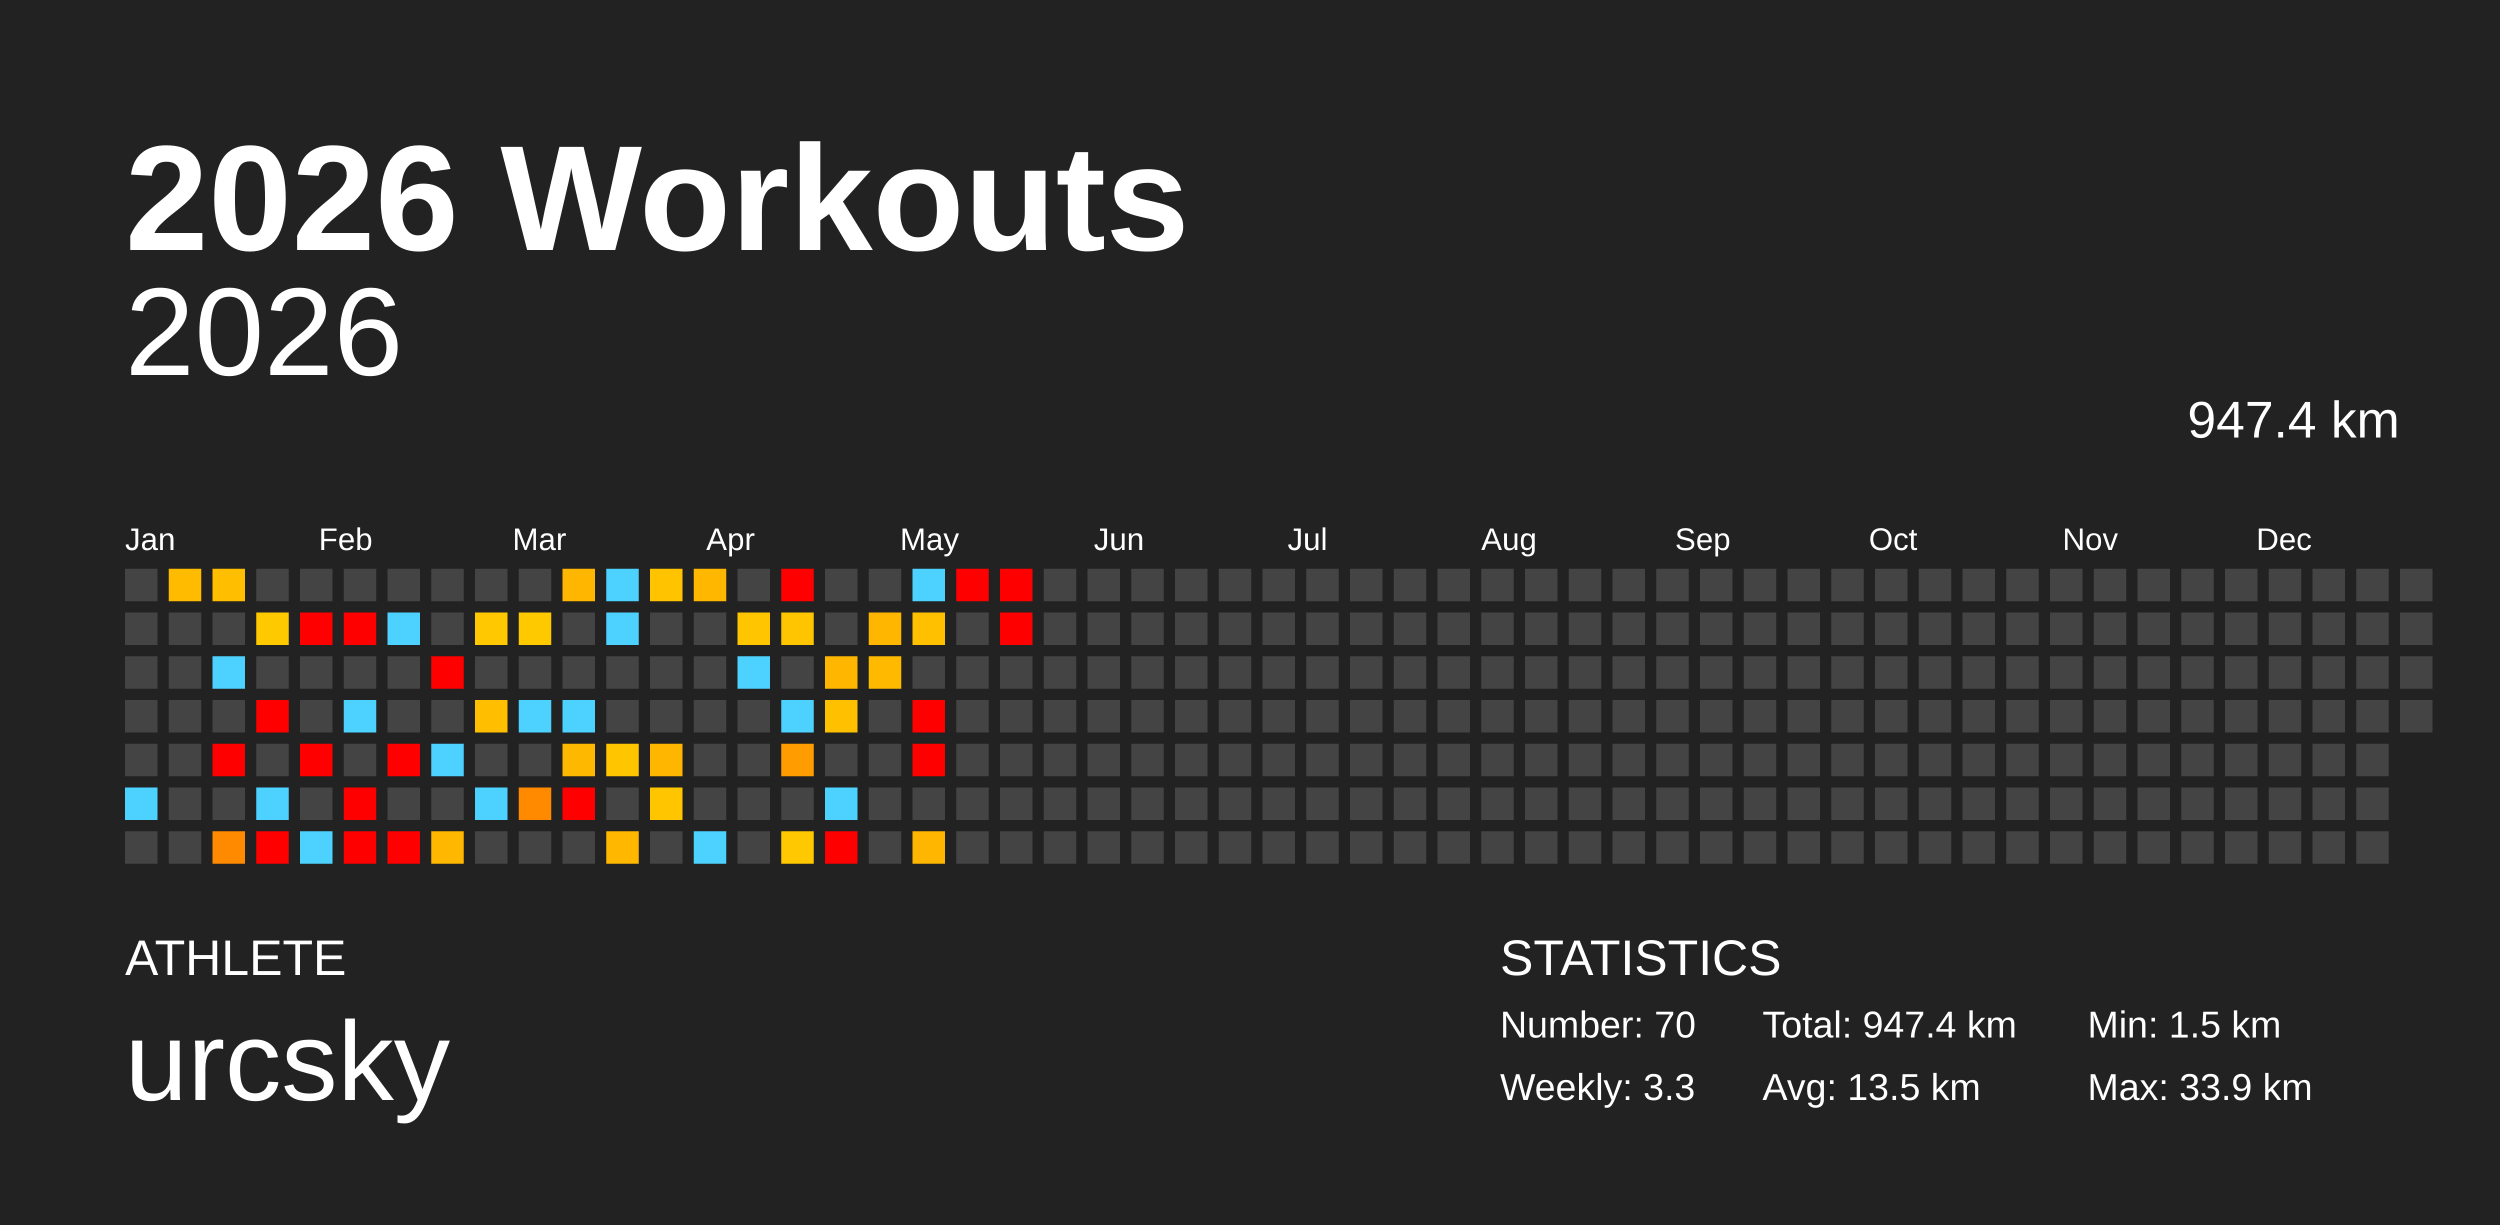
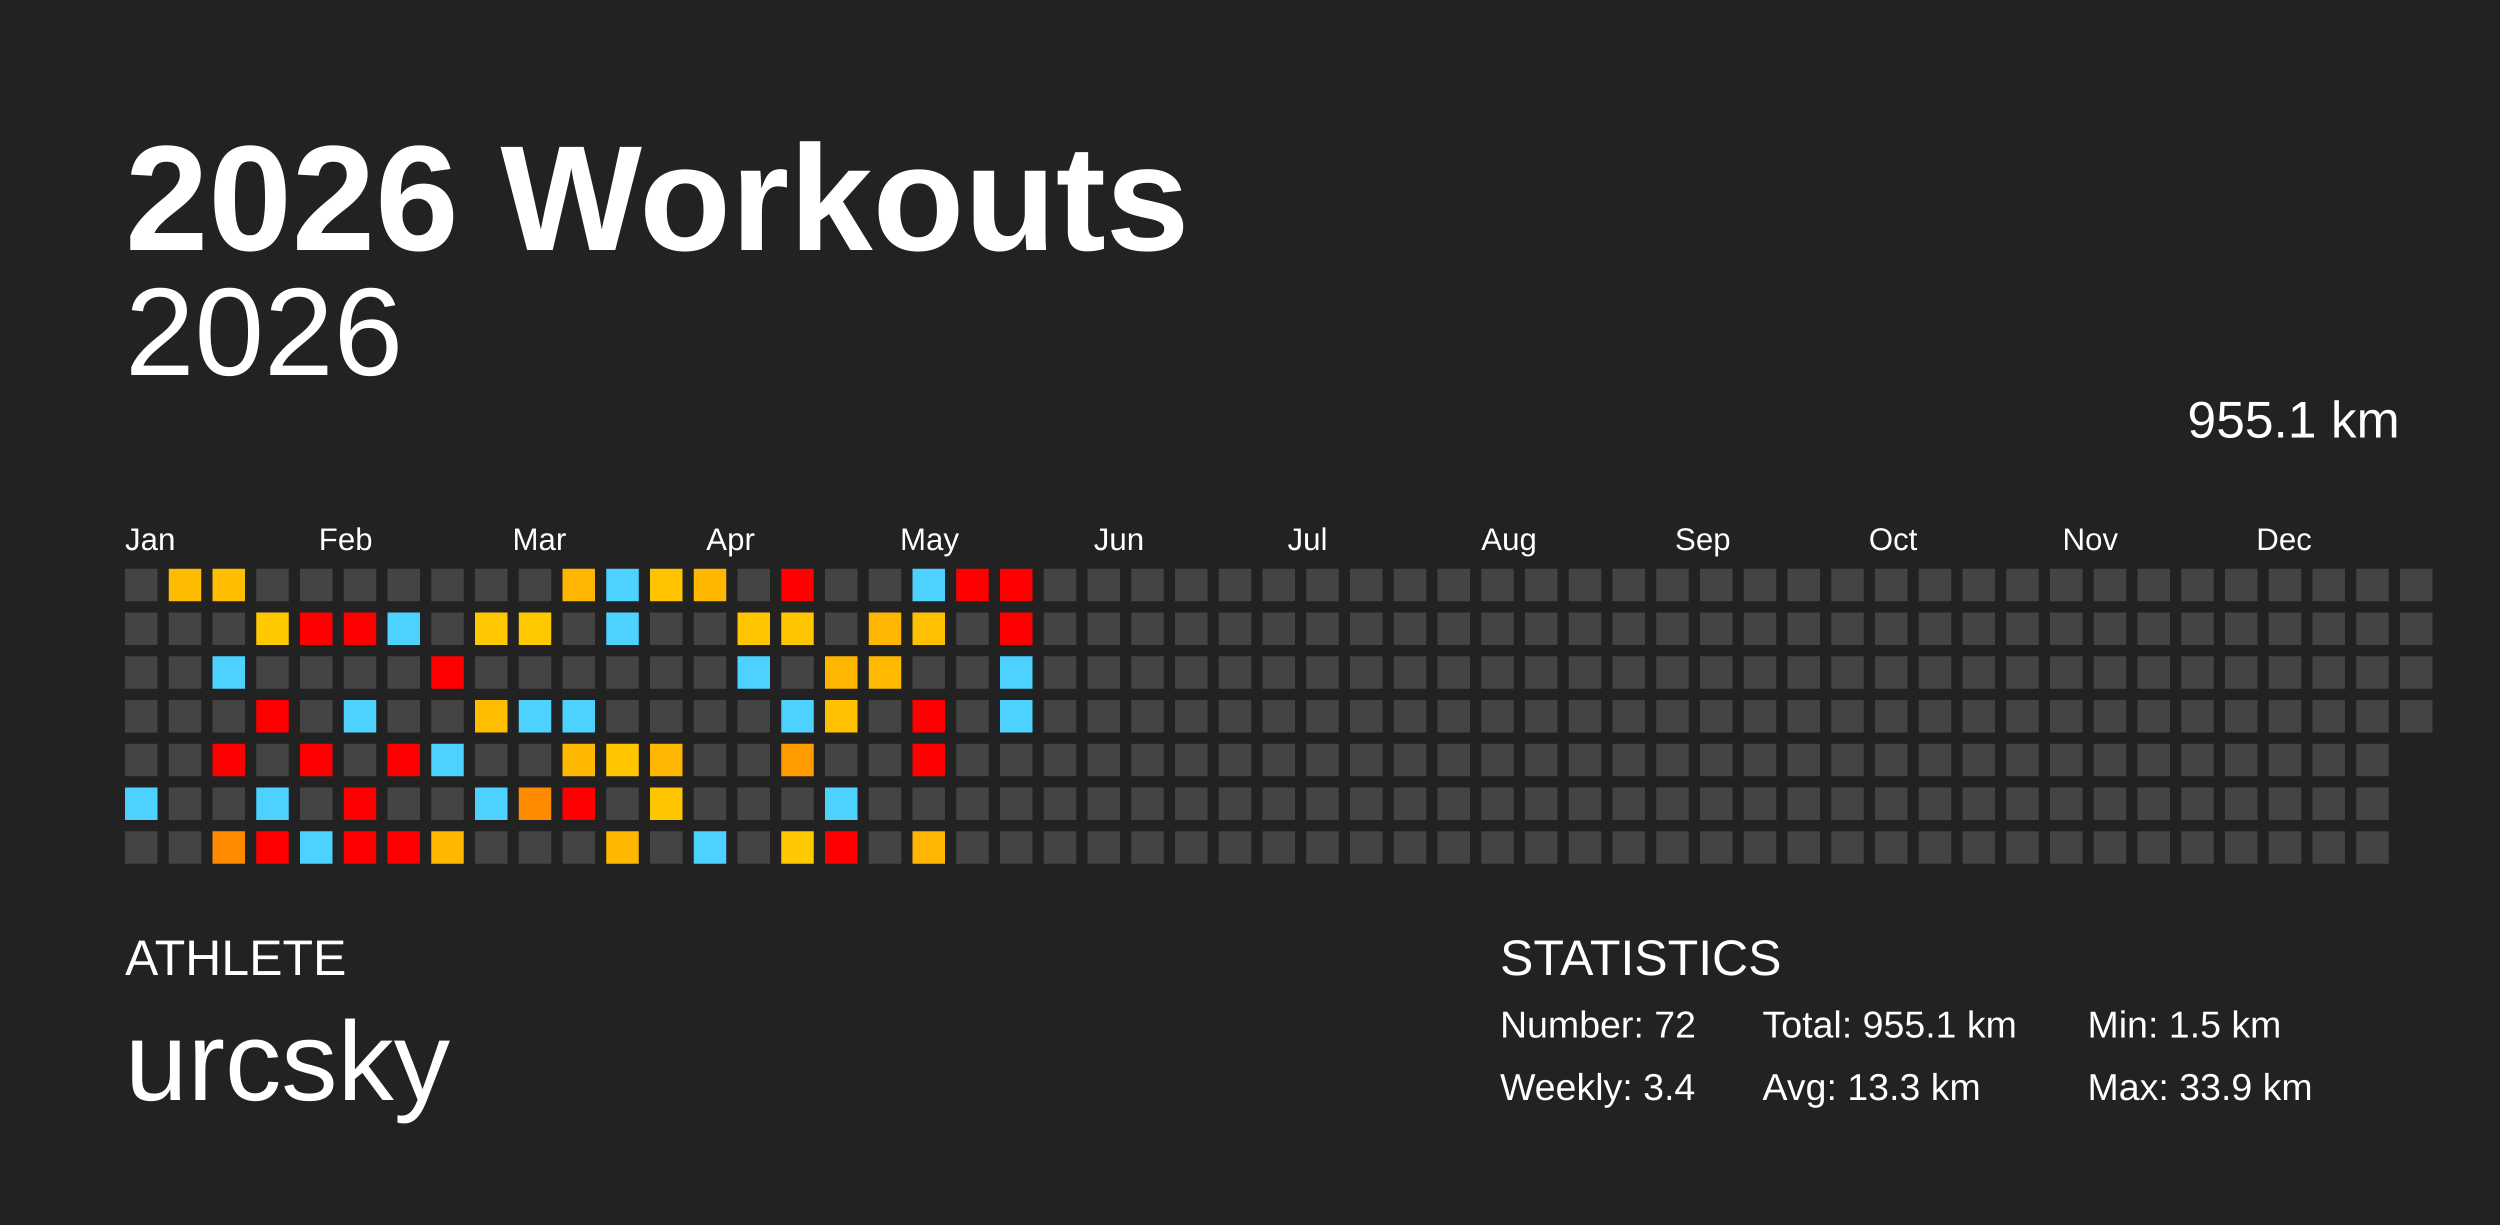
<svg xmlns="http://www.w3.org/2000/svg" baseProfile="full" height="98mm" version="1.1" viewBox="0,0,200,98" width="200mm">
  <defs />
  <rect fill="#222222" height="98" width="200" x="0" y="0" />
  <text fill="#FFFFFF" style="font-size:12px; font-family:Arial; font-weight:bold;" x="10" y="20">2026 Workouts</text>
  <text fill="#FFFFFF" style="font-size:4px; font-family:Arial" x="10" y="78">ATHLETE</text>
  <text fill="#FFFFFF" style="font-size:9px; font-family:Arial" x="10" y="88">urcsky</text>
  <text fill="#FFFFFF" style="font-size:4px; font-family:Arial" x="120" y="78">STATISTICS</text>
-   <text fill="#FFFFFF" style="font-size:3px; font-family:Arial" x="120" y="83">Number: 70</text>
-   <text fill="#FFFFFF" style="font-size:3px; font-family:Arial" x="120" y="88">Weekly: 3.3</text>
-   <text fill="#FFFFFF" style="font-size:3px; font-family:Arial" x="141" y="83">Total: 947.4 km</text>
-   <text fill="#FFFFFF" style="font-size:3px; font-family:Arial" x="141" y="88">Avg: 13.5 km</text>
+   <text fill="#FFFFFF" style="font-size:3px; font-family:Arial" x="120" y="83">Number: 72</text>
+   <text fill="#FFFFFF" style="font-size:3px; font-family:Arial" x="120" y="88">Weekly: 3.4</text>
+   <text fill="#FFFFFF" style="font-size:3px; font-family:Arial" x="141" y="83">Total: 955.1 km</text>
+   <text fill="#FFFFFF" style="font-size:3px; font-family:Arial" x="141" y="88">Avg: 13.3 km</text>
  <text fill="#FFFFFF" style="font-size:3px; font-family:Arial" x="167" y="83">Min: 1.5 km</text>
  <text fill="#FFFFFF" style="font-size:3px; font-family:Arial" x="167" y="88">Max: 33.9 km</text>
  <text alignment-baseline="hanging" fill="#FFFFFF" style="font-size:10.0px; font-family:Arial;" x="10" y="30">2026</text>
-   <text alignment-baseline="hanging" fill="#FFFFFF" style="font-size:4.125px; font-family:Arial;" x="175" y="35">947.4 km</text>
+   <text alignment-baseline="hanging" fill="#FFFFFF" style="font-size:4.125px; font-family:Arial;" x="175" y="35">955.1 km</text>
  <text fill="#FFFFFF" style="font-size:2.5px; font-family:Arial" x="10.0" y="44">Jan</text>
  <text fill="#FFFFFF" style="font-size:2.5px; font-family:Arial" x="25.5" y="44">Feb</text>
  <text fill="#FFFFFF" style="font-size:2.5px; font-family:Arial" x="41.0" y="44">Mar</text>
  <text fill="#FFFFFF" style="font-size:2.5px; font-family:Arial" x="56.5" y="44">Apr</text>
  <text fill="#FFFFFF" style="font-size:2.5px; font-family:Arial" x="72.0" y="44">May</text>
  <text fill="#FFFFFF" style="font-size:2.5px; font-family:Arial" x="87.5" y="44">Jun</text>
  <text fill="#FFFFFF" style="font-size:2.5px; font-family:Arial" x="103.0" y="44">Jul</text>
  <text fill="#FFFFFF" style="font-size:2.5px; font-family:Arial" x="118.5" y="44">Aug</text>
  <text fill="#FFFFFF" style="font-size:2.5px; font-family:Arial" x="134.0" y="44">Sep</text>
  <text fill="#FFFFFF" style="font-size:2.5px; font-family:Arial" x="149.5" y="44">Oct</text>
  <text fill="#FFFFFF" style="font-size:2.5px; font-family:Arial" x="165.0" y="44">Nov</text>
  <text fill="#FFFFFF" style="font-size:2.5px; font-family:Arial" x="180.5" y="44">Dec</text>
  <rect fill="#444444" height="2.6" width="2.6" x="10.0" y="45.5" />
  <rect fill="#444444" height="2.6" width="2.6" x="10.0" y="49.0" />
  <rect fill="#444444" height="2.6" width="2.6" x="10.0" y="52.5" />
  <rect fill="#444444" height="2.6" width="2.6" x="10.0" y="56.0" />
  <rect fill="#444444" height="2.6" width="2.6" x="10.0" y="59.5" />
  <rect fill="#4dd2ff" height="2.6" width="2.6" x="10.0" y="63.0" />
  <rect fill="#444444" height="2.6" width="2.6" x="10.0" y="66.5" />
  <rect fill="#ffbb00" height="2.6" width="2.6" x="13.5" y="45.5" />
  <rect fill="#444444" height="2.6" width="2.6" x="13.5" y="49.0" />
  <rect fill="#444444" height="2.6" width="2.6" x="13.5" y="52.5" />
  <rect fill="#444444" height="2.6" width="2.6" x="13.5" y="56.0" />
  <rect fill="#444444" height="2.6" width="2.6" x="13.5" y="59.5" />
  <rect fill="#444444" height="2.6" width="2.6" x="13.5" y="63.0" />
  <rect fill="#444444" height="2.6" width="2.6" x="13.5" y="66.5" />
  <rect fill="#ffbe00" height="2.6" width="2.6" x="17.0" y="45.5" />
  <rect fill="#444444" height="2.6" width="2.6" x="17.0" y="49.0" />
  <rect fill="#4dd2ff" height="2.6" width="2.6" x="17.0" y="52.5" />
  <rect fill="#444444" height="2.6" width="2.6" x="17.0" y="56.0" />
  <rect fill="red" height="2.6" width="2.6" x="17.0" y="59.5" />
  <rect fill="#444444" height="2.6" width="2.6" x="17.0" y="63.0" />
  <rect fill="#ff8a00" height="2.6" width="2.6" x="17.0" y="66.5" />
  <rect fill="#444444" height="2.6" width="2.6" x="20.5" y="45.5" />
  <rect fill="#ffc900" height="2.6" width="2.6" x="20.5" y="49.0" />
  <rect fill="#444444" height="2.6" width="2.6" x="20.5" y="52.5" />
  <rect fill="red" height="2.6" width="2.6" x="20.5" y="56.0" />
  <rect fill="#444444" height="2.6" width="2.6" x="20.5" y="59.5" />
  <rect fill="#4dd2ff" height="2.6" width="2.6" x="20.5" y="63.0" />
  <rect fill="red" height="2.6" width="2.6" x="20.5" y="66.5" />
  <rect fill="#444444" height="2.6" width="2.6" x="24.0" y="45.5" />
  <rect fill="red" height="2.6" width="2.6" x="24.0" y="49.0" />
  <rect fill="#444444" height="2.6" width="2.6" x="24.0" y="52.5" />
  <rect fill="#444444" height="2.6" width="2.6" x="24.0" y="56.0" />
  <rect fill="red" height="2.6" width="2.6" x="24.0" y="59.5" />
  <rect fill="#444444" height="2.6" width="2.6" x="24.0" y="63.0" />
  <rect fill="#4dd2ff" height="2.6" width="2.6" x="24.0" y="66.5" />
  <rect fill="#444444" height="2.6" width="2.6" x="27.5" y="45.5" />
  <rect fill="red" height="2.6" width="2.6" x="27.5" y="49.0" />
  <rect fill="#444444" height="2.6" width="2.6" x="27.5" y="52.5" />
  <rect fill="#4dd2ff" height="2.6" width="2.6" x="27.5" y="56.0" />
  <rect fill="#444444" height="2.6" width="2.6" x="27.5" y="59.5" />
  <rect fill="red" height="2.6" width="2.6" x="27.5" y="63.0" />
  <rect fill="red" height="2.6" width="2.6" x="27.5" y="66.5" />
  <rect fill="#444444" height="2.6" width="2.6" x="31.0" y="45.5" />
  <rect fill="#4dd2ff" height="2.6" width="2.6" x="31.0" y="49.0" />
  <rect fill="#444444" height="2.6" width="2.6" x="31.0" y="52.5" />
  <rect fill="#444444" height="2.6" width="2.6" x="31.0" y="56.0" />
  <rect fill="red" height="2.6" width="2.6" x="31.0" y="59.5" />
  <rect fill="#444444" height="2.6" width="2.6" x="31.0" y="63.0" />
  <rect fill="red" height="2.6" width="2.6" x="31.0" y="66.5" />
  <rect fill="#444444" height="2.6" width="2.6" x="34.5" y="45.5" />
  <rect fill="#444444" height="2.6" width="2.6" x="34.5" y="49.0" />
  <rect fill="red" height="2.6" width="2.6" x="34.5" y="52.5" />
  <rect fill="#444444" height="2.6" width="2.6" x="34.5" y="56.0" />
  <rect fill="#4dd2ff" height="2.6" width="2.6" x="34.5" y="59.5" />
  <rect fill="#444444" height="2.6" width="2.6" x="34.5" y="63.0" />
  <rect fill="#ffb700" height="2.6" width="2.6" x="34.5" y="66.5" />
  <rect fill="#444444" height="2.6" width="2.6" x="38.0" y="45.5" />
  <rect fill="#ffc800" height="2.6" width="2.6" x="38.0" y="49.0" />
  <rect fill="#444444" height="2.6" width="2.6" x="38.0" y="52.5" />
  <rect fill="#ffbe00" height="2.6" width="2.6" x="38.0" y="56.0" />
  <rect fill="#444444" height="2.6" width="2.6" x="38.0" y="59.5" />
  <rect fill="#4dd2ff" height="2.6" width="2.6" x="38.0" y="63.0" />
  <rect fill="#444444" height="2.6" width="2.6" x="38.0" y="66.5" />
  <rect fill="#444444" height="2.6" width="2.6" x="41.5" y="45.5" />
  <rect fill="#ffc900" height="2.6" width="2.6" x="41.5" y="49.0" />
  <rect fill="#444444" height="2.6" width="2.6" x="41.5" y="52.5" />
  <rect fill="#4dd2ff" height="2.6" width="2.6" x="41.5" y="56.0" />
  <rect fill="#444444" height="2.6" width="2.6" x="41.5" y="59.5" />
  <rect fill="#ff8a00" height="2.6" width="2.6" x="41.5" y="63.0" />
  <rect fill="#444444" height="2.6" width="2.6" x="41.5" y="66.5" />
  <rect fill="#ffb600" height="2.6" width="2.6" x="45.0" y="45.5" />
  <rect fill="#444444" height="2.6" width="2.6" x="45.0" y="49.0" />
  <rect fill="#444444" height="2.6" width="2.6" x="45.0" y="52.5" />
  <rect fill="#4dd2ff" height="2.6" width="2.6" x="45.0" y="56.0" />
  <rect fill="#ffb800" height="2.6" width="2.6" x="45.0" y="59.5" />
  <rect fill="red" height="2.6" width="2.6" x="45.0" y="63.0" />
  <rect fill="#444444" height="2.6" width="2.6" x="45.0" y="66.5" />
  <rect fill="#4dd2ff" height="2.6" width="2.6" x="48.5" y="45.5" />
  <rect fill="#4dd2ff" height="2.6" width="2.6" x="48.5" y="49.0" />
  <rect fill="#444444" height="2.6" width="2.6" x="48.5" y="52.5" />
  <rect fill="#444444" height="2.6" width="2.6" x="48.5" y="56.0" />
  <rect fill="#ffc600" height="2.6" width="2.6" x="48.5" y="59.5" />
  <rect fill="#444444" height="2.6" width="2.6" x="48.5" y="63.0" />
  <rect fill="#ffb700" height="2.6" width="2.6" x="48.5" y="66.5" />
  <rect fill="#ffc300" height="2.6" width="2.6" x="52.0" y="45.5" />
  <rect fill="#444444" height="2.6" width="2.6" x="52.0" y="49.0" />
  <rect fill="#444444" height="2.6" width="2.6" x="52.0" y="52.5" />
  <rect fill="#444444" height="2.6" width="2.6" x="52.0" y="56.0" />
  <rect fill="#ffb600" height="2.6" width="2.6" x="52.0" y="59.5" />
  <rect fill="#ffc600" height="2.6" width="2.6" x="52.0" y="63.0" />
  <rect fill="#444444" height="2.6" width="2.6" x="52.0" y="66.5" />
  <rect fill="#ffb700" height="2.6" width="2.6" x="55.5" y="45.5" />
  <rect fill="#444444" height="2.6" width="2.6" x="55.5" y="49.0" />
  <rect fill="#444444" height="2.6" width="2.6" x="55.5" y="52.5" />
  <rect fill="#444444" height="2.6" width="2.6" x="55.5" y="56.0" />
  <rect fill="#444444" height="2.6" width="2.6" x="55.5" y="59.5" />
  <rect fill="#444444" height="2.6" width="2.6" x="55.5" y="63.0" />
  <rect fill="#4dd2ff" height="2.6" width="2.6" x="55.5" y="66.5" />
  <rect fill="#444444" height="2.6" width="2.6" x="59.0" y="45.5" />
  <rect fill="#ffc500" height="2.6" width="2.6" x="59.0" y="49.0" />
  <rect fill="#4dd2ff" height="2.6" width="2.6" x="59.0" y="52.5" />
  <rect fill="#444444" height="2.6" width="2.6" x="59.0" y="56.0" />
  <rect fill="#444444" height="2.6" width="2.6" x="59.0" y="59.5" />
  <rect fill="#444444" height="2.6" width="2.6" x="59.0" y="63.0" />
  <rect fill="#444444" height="2.6" width="2.6" x="59.0" y="66.5" />
  <rect fill="red" height="2.6" width="2.6" x="62.5" y="45.5" />
  <rect fill="#ffc500" height="2.6" width="2.6" x="62.5" y="49.0" />
  <rect fill="#444444" height="2.6" width="2.6" x="62.5" y="52.5" />
  <rect fill="#4dd2ff" height="2.6" width="2.6" x="62.5" y="56.0" />
  <rect fill="#ff9d00" height="2.6" width="2.6" x="62.5" y="59.5" />
  <rect fill="#444444" height="2.6" width="2.6" x="62.5" y="63.0" />
  <rect fill="#ffc800" height="2.6" width="2.6" x="62.5" y="66.5" />
  <rect fill="#444444" height="2.6" width="2.6" x="66.0" y="45.5" />
  <rect fill="#444444" height="2.6" width="2.6" x="66.0" y="49.0" />
  <rect fill="#ffb600" height="2.6" width="2.6" x="66.0" y="52.5" />
  <rect fill="#ffc000" height="2.6" width="2.6" x="66.0" y="56.0" />
  <rect fill="#444444" height="2.6" width="2.6" x="66.0" y="59.5" />
  <rect fill="#4dd2ff" height="2.6" width="2.6" x="66.0" y="63.0" />
  <rect fill="red" height="2.6" width="2.6" x="66.0" y="66.5" />
  <rect fill="#444444" height="2.6" width="2.6" x="69.5" y="45.5" />
  <rect fill="#ffb600" height="2.6" width="2.6" x="69.5" y="49.0" />
  <rect fill="#ffba00" height="2.6" width="2.6" x="69.5" y="52.5" />
  <rect fill="#444444" height="2.6" width="2.6" x="69.5" y="56.0" />
  <rect fill="#444444" height="2.6" width="2.6" x="69.5" y="59.5" />
  <rect fill="#444444" height="2.6" width="2.6" x="69.5" y="63.0" />
  <rect fill="#444444" height="2.6" width="2.6" x="69.5" y="66.5" />
  <rect fill="#4dd2ff" height="2.6" width="2.6" x="73.0" y="45.5" />
  <rect fill="#ffc000" height="2.6" width="2.6" x="73.0" y="49.0" />
  <rect fill="#444444" height="2.6" width="2.6" x="73.0" y="52.5" />
  <rect fill="red" height="2.6" width="2.6" x="73.0" y="56.0" />
  <rect fill="red" height="2.6" width="2.6" x="73.0" y="59.5" />
  <rect fill="#444444" height="2.6" width="2.6" x="73.0" y="63.0" />
  <rect fill="#ffb600" height="2.6" width="2.6" x="73.0" y="66.5" />
  <rect fill="red" height="2.6" width="2.6" x="76.5" y="45.5" />
  <rect fill="#444444" height="2.6" width="2.6" x="76.5" y="49.0" />
  <rect fill="#444444" height="2.6" width="2.6" x="76.5" y="52.5" />
  <rect fill="#444444" height="2.6" width="2.6" x="76.5" y="56.0" />
  <rect fill="#444444" height="2.6" width="2.6" x="76.5" y="59.5" />
  <rect fill="#444444" height="2.6" width="2.6" x="76.5" y="63.0" />
  <rect fill="#444444" height="2.6" width="2.6" x="76.5" y="66.5" />
  <rect fill="red" height="2.6" width="2.6" x="80.0" y="45.5" />
  <rect fill="red" height="2.6" width="2.6" x="80.0" y="49.0" />
-   <rect fill="#444444" height="2.6" width="2.6" x="80.0" y="52.5" />
-   <rect fill="#444444" height="2.6" width="2.6" x="80.0" y="56.0" />
+   <rect fill="#4dd2ff" height="2.6" width="2.6" x="80.0" y="52.5" />
+   <rect fill="#4dd2ff" height="2.6" width="2.6" x="80.0" y="56.0" />
  <rect fill="#444444" height="2.6" width="2.6" x="80.0" y="59.5" />
  <rect fill="#444444" height="2.6" width="2.6" x="80.0" y="63.0" />
  <rect fill="#444444" height="2.6" width="2.6" x="80.0" y="66.5" />
  <rect fill="#444444" height="2.6" width="2.6" x="83.5" y="45.5" />
  <rect fill="#444444" height="2.6" width="2.6" x="83.5" y="49.0" />
  <rect fill="#444444" height="2.6" width="2.6" x="83.5" y="52.5" />
  <rect fill="#444444" height="2.6" width="2.6" x="83.5" y="56.0" />
  <rect fill="#444444" height="2.6" width="2.6" x="83.5" y="59.5" />
  <rect fill="#444444" height="2.6" width="2.6" x="83.5" y="63.0" />
  <rect fill="#444444" height="2.6" width="2.6" x="83.5" y="66.5" />
  <rect fill="#444444" height="2.6" width="2.6" x="87.0" y="45.5" />
  <rect fill="#444444" height="2.6" width="2.6" x="87.0" y="49.0" />
  <rect fill="#444444" height="2.6" width="2.6" x="87.0" y="52.5" />
  <rect fill="#444444" height="2.6" width="2.6" x="87.0" y="56.0" />
  <rect fill="#444444" height="2.6" width="2.6" x="87.0" y="59.5" />
  <rect fill="#444444" height="2.6" width="2.6" x="87.0" y="63.0" />
  <rect fill="#444444" height="2.6" width="2.6" x="87.0" y="66.5" />
  <rect fill="#444444" height="2.6" width="2.6" x="90.5" y="45.5" />
  <rect fill="#444444" height="2.6" width="2.6" x="90.5" y="49.0" />
  <rect fill="#444444" height="2.6" width="2.6" x="90.5" y="52.5" />
  <rect fill="#444444" height="2.6" width="2.6" x="90.5" y="56.0" />
  <rect fill="#444444" height="2.6" width="2.6" x="90.5" y="59.5" />
  <rect fill="#444444" height="2.6" width="2.6" x="90.5" y="63.0" />
  <rect fill="#444444" height="2.6" width="2.6" x="90.5" y="66.5" />
  <rect fill="#444444" height="2.6" width="2.6" x="94.0" y="45.5" />
  <rect fill="#444444" height="2.6" width="2.6" x="94.0" y="49.0" />
  <rect fill="#444444" height="2.6" width="2.6" x="94.0" y="52.5" />
  <rect fill="#444444" height="2.6" width="2.6" x="94.0" y="56.0" />
  <rect fill="#444444" height="2.6" width="2.6" x="94.0" y="59.5" />
  <rect fill="#444444" height="2.6" width="2.6" x="94.0" y="63.0" />
  <rect fill="#444444" height="2.6" width="2.6" x="94.0" y="66.5" />
  <rect fill="#444444" height="2.6" width="2.6" x="97.5" y="45.5" />
  <rect fill="#444444" height="2.6" width="2.6" x="97.5" y="49.0" />
  <rect fill="#444444" height="2.6" width="2.6" x="97.5" y="52.5" />
  <rect fill="#444444" height="2.6" width="2.6" x="97.5" y="56.0" />
  <rect fill="#444444" height="2.6" width="2.6" x="97.5" y="59.5" />
  <rect fill="#444444" height="2.6" width="2.6" x="97.5" y="63.0" />
  <rect fill="#444444" height="2.6" width="2.6" x="97.5" y="66.5" />
  <rect fill="#444444" height="2.6" width="2.6" x="101.0" y="45.5" />
  <rect fill="#444444" height="2.6" width="2.6" x="101.0" y="49.0" />
  <rect fill="#444444" height="2.6" width="2.6" x="101.0" y="52.5" />
  <rect fill="#444444" height="2.6" width="2.6" x="101.0" y="56.0" />
  <rect fill="#444444" height="2.6" width="2.6" x="101.0" y="59.5" />
  <rect fill="#444444" height="2.6" width="2.6" x="101.0" y="63.0" />
  <rect fill="#444444" height="2.6" width="2.6" x="101.0" y="66.5" />
  <rect fill="#444444" height="2.6" width="2.6" x="104.5" y="45.5" />
  <rect fill="#444444" height="2.6" width="2.6" x="104.5" y="49.0" />
  <rect fill="#444444" height="2.6" width="2.6" x="104.5" y="52.5" />
  <rect fill="#444444" height="2.6" width="2.6" x="104.5" y="56.0" />
  <rect fill="#444444" height="2.6" width="2.6" x="104.5" y="59.5" />
  <rect fill="#444444" height="2.6" width="2.6" x="104.5" y="63.0" />
  <rect fill="#444444" height="2.6" width="2.6" x="104.5" y="66.5" />
  <rect fill="#444444" height="2.6" width="2.6" x="108.0" y="45.5" />
  <rect fill="#444444" height="2.6" width="2.6" x="108.0" y="49.0" />
  <rect fill="#444444" height="2.6" width="2.6" x="108.0" y="52.5" />
  <rect fill="#444444" height="2.6" width="2.6" x="108.0" y="56.0" />
  <rect fill="#444444" height="2.6" width="2.6" x="108.0" y="59.5" />
  <rect fill="#444444" height="2.6" width="2.6" x="108.0" y="63.0" />
  <rect fill="#444444" height="2.6" width="2.6" x="108.0" y="66.5" />
  <rect fill="#444444" height="2.6" width="2.6" x="111.5" y="45.5" />
  <rect fill="#444444" height="2.6" width="2.6" x="111.5" y="49.0" />
  <rect fill="#444444" height="2.6" width="2.6" x="111.5" y="52.5" />
  <rect fill="#444444" height="2.6" width="2.6" x="111.5" y="56.0" />
  <rect fill="#444444" height="2.6" width="2.6" x="111.5" y="59.5" />
  <rect fill="#444444" height="2.6" width="2.6" x="111.5" y="63.0" />
  <rect fill="#444444" height="2.6" width="2.6" x="111.5" y="66.5" />
  <rect fill="#444444" height="2.6" width="2.6" x="115.0" y="45.5" />
  <rect fill="#444444" height="2.6" width="2.6" x="115.0" y="49.0" />
  <rect fill="#444444" height="2.6" width="2.6" x="115.0" y="52.5" />
  <rect fill="#444444" height="2.6" width="2.6" x="115.0" y="56.0" />
  <rect fill="#444444" height="2.6" width="2.6" x="115.0" y="59.5" />
  <rect fill="#444444" height="2.6" width="2.6" x="115.0" y="63.0" />
  <rect fill="#444444" height="2.6" width="2.6" x="115.0" y="66.5" />
  <rect fill="#444444" height="2.6" width="2.6" x="118.5" y="45.5" />
  <rect fill="#444444" height="2.6" width="2.6" x="118.5" y="49.0" />
  <rect fill="#444444" height="2.6" width="2.6" x="118.5" y="52.5" />
  <rect fill="#444444" height="2.6" width="2.6" x="118.5" y="56.0" />
  <rect fill="#444444" height="2.6" width="2.6" x="118.5" y="59.5" />
  <rect fill="#444444" height="2.6" width="2.6" x="118.5" y="63.0" />
  <rect fill="#444444" height="2.6" width="2.6" x="118.5" y="66.5" />
  <rect fill="#444444" height="2.6" width="2.6" x="122.0" y="45.5" />
  <rect fill="#444444" height="2.6" width="2.6" x="122.0" y="49.0" />
  <rect fill="#444444" height="2.6" width="2.6" x="122.0" y="52.5" />
  <rect fill="#444444" height="2.6" width="2.6" x="122.0" y="56.0" />
  <rect fill="#444444" height="2.6" width="2.6" x="122.0" y="59.5" />
  <rect fill="#444444" height="2.6" width="2.6" x="122.0" y="63.0" />
  <rect fill="#444444" height="2.6" width="2.6" x="122.0" y="66.5" />
  <rect fill="#444444" height="2.6" width="2.6" x="125.5" y="45.5" />
  <rect fill="#444444" height="2.6" width="2.6" x="125.5" y="49.0" />
  <rect fill="#444444" height="2.6" width="2.6" x="125.5" y="52.5" />
  <rect fill="#444444" height="2.6" width="2.6" x="125.5" y="56.0" />
  <rect fill="#444444" height="2.6" width="2.6" x="125.5" y="59.5" />
  <rect fill="#444444" height="2.6" width="2.6" x="125.5" y="63.0" />
  <rect fill="#444444" height="2.6" width="2.6" x="125.5" y="66.5" />
  <rect fill="#444444" height="2.6" width="2.6" x="129.0" y="45.5" />
  <rect fill="#444444" height="2.6" width="2.6" x="129.0" y="49.0" />
  <rect fill="#444444" height="2.6" width="2.6" x="129.0" y="52.5" />
  <rect fill="#444444" height="2.6" width="2.6" x="129.0" y="56.0" />
  <rect fill="#444444" height="2.6" width="2.6" x="129.0" y="59.5" />
  <rect fill="#444444" height="2.6" width="2.6" x="129.0" y="63.0" />
  <rect fill="#444444" height="2.6" width="2.6" x="129.0" y="66.5" />
  <rect fill="#444444" height="2.6" width="2.6" x="132.5" y="45.5" />
  <rect fill="#444444" height="2.6" width="2.6" x="132.5" y="49.0" />
  <rect fill="#444444" height="2.6" width="2.6" x="132.5" y="52.5" />
  <rect fill="#444444" height="2.6" width="2.6" x="132.5" y="56.0" />
  <rect fill="#444444" height="2.6" width="2.6" x="132.5" y="59.5" />
  <rect fill="#444444" height="2.6" width="2.6" x="132.5" y="63.0" />
  <rect fill="#444444" height="2.6" width="2.6" x="132.5" y="66.5" />
  <rect fill="#444444" height="2.6" width="2.6" x="136.0" y="45.5" />
  <rect fill="#444444" height="2.6" width="2.6" x="136.0" y="49.0" />
  <rect fill="#444444" height="2.6" width="2.6" x="136.0" y="52.5" />
  <rect fill="#444444" height="2.6" width="2.6" x="136.0" y="56.0" />
  <rect fill="#444444" height="2.6" width="2.6" x="136.0" y="59.5" />
  <rect fill="#444444" height="2.6" width="2.6" x="136.0" y="63.0" />
  <rect fill="#444444" height="2.6" width="2.6" x="136.0" y="66.5" />
  <rect fill="#444444" height="2.6" width="2.6" x="139.5" y="45.5" />
  <rect fill="#444444" height="2.6" width="2.6" x="139.5" y="49.0" />
  <rect fill="#444444" height="2.6" width="2.6" x="139.5" y="52.5" />
  <rect fill="#444444" height="2.6" width="2.6" x="139.5" y="56.0" />
  <rect fill="#444444" height="2.6" width="2.6" x="139.5" y="59.5" />
  <rect fill="#444444" height="2.6" width="2.6" x="139.5" y="63.0" />
  <rect fill="#444444" height="2.6" width="2.6" x="139.5" y="66.5" />
  <rect fill="#444444" height="2.6" width="2.6" x="143.0" y="45.5" />
  <rect fill="#444444" height="2.6" width="2.6" x="143.0" y="49.0" />
  <rect fill="#444444" height="2.6" width="2.6" x="143.0" y="52.5" />
  <rect fill="#444444" height="2.6" width="2.6" x="143.0" y="56.0" />
  <rect fill="#444444" height="2.6" width="2.6" x="143.0" y="59.5" />
  <rect fill="#444444" height="2.6" width="2.6" x="143.0" y="63.0" />
  <rect fill="#444444" height="2.6" width="2.6" x="143.0" y="66.5" />
  <rect fill="#444444" height="2.6" width="2.6" x="146.5" y="45.5" />
  <rect fill="#444444" height="2.6" width="2.6" x="146.5" y="49.0" />
  <rect fill="#444444" height="2.6" width="2.6" x="146.5" y="52.5" />
  <rect fill="#444444" height="2.6" width="2.6" x="146.5" y="56.0" />
  <rect fill="#444444" height="2.6" width="2.6" x="146.5" y="59.5" />
  <rect fill="#444444" height="2.6" width="2.6" x="146.5" y="63.0" />
  <rect fill="#444444" height="2.6" width="2.6" x="146.5" y="66.5" />
  <rect fill="#444444" height="2.6" width="2.6" x="150.0" y="45.5" />
  <rect fill="#444444" height="2.6" width="2.6" x="150.0" y="49.0" />
  <rect fill="#444444" height="2.6" width="2.6" x="150.0" y="52.5" />
  <rect fill="#444444" height="2.6" width="2.6" x="150.0" y="56.0" />
  <rect fill="#444444" height="2.6" width="2.6" x="150.0" y="59.5" />
  <rect fill="#444444" height="2.6" width="2.6" x="150.0" y="63.0" />
  <rect fill="#444444" height="2.6" width="2.6" x="150.0" y="66.5" />
  <rect fill="#444444" height="2.6" width="2.6" x="153.5" y="45.5" />
  <rect fill="#444444" height="2.6" width="2.6" x="153.5" y="49.0" />
  <rect fill="#444444" height="2.6" width="2.6" x="153.5" y="52.5" />
  <rect fill="#444444" height="2.6" width="2.6" x="153.5" y="56.0" />
  <rect fill="#444444" height="2.6" width="2.6" x="153.5" y="59.5" />
  <rect fill="#444444" height="2.6" width="2.6" x="153.5" y="63.0" />
  <rect fill="#444444" height="2.6" width="2.6" x="153.5" y="66.5" />
  <rect fill="#444444" height="2.6" width="2.6" x="157.0" y="45.5" />
  <rect fill="#444444" height="2.6" width="2.6" x="157.0" y="49.0" />
  <rect fill="#444444" height="2.6" width="2.6" x="157.0" y="52.5" />
  <rect fill="#444444" height="2.6" width="2.6" x="157.0" y="56.0" />
  <rect fill="#444444" height="2.6" width="2.6" x="157.0" y="59.5" />
  <rect fill="#444444" height="2.6" width="2.6" x="157.0" y="63.0" />
  <rect fill="#444444" height="2.6" width="2.6" x="157.0" y="66.5" />
  <rect fill="#444444" height="2.6" width="2.6" x="160.5" y="45.5" />
  <rect fill="#444444" height="2.6" width="2.6" x="160.5" y="49.0" />
  <rect fill="#444444" height="2.6" width="2.6" x="160.5" y="52.5" />
  <rect fill="#444444" height="2.6" width="2.6" x="160.5" y="56.0" />
  <rect fill="#444444" height="2.6" width="2.6" x="160.5" y="59.5" />
  <rect fill="#444444" height="2.6" width="2.6" x="160.5" y="63.0" />
  <rect fill="#444444" height="2.6" width="2.6" x="160.5" y="66.5" />
  <rect fill="#444444" height="2.6" width="2.6" x="164.0" y="45.5" />
  <rect fill="#444444" height="2.6" width="2.6" x="164.0" y="49.0" />
  <rect fill="#444444" height="2.6" width="2.6" x="164.0" y="52.5" />
  <rect fill="#444444" height="2.6" width="2.6" x="164.0" y="56.0" />
  <rect fill="#444444" height="2.6" width="2.6" x="164.0" y="59.5" />
  <rect fill="#444444" height="2.6" width="2.6" x="164.0" y="63.0" />
  <rect fill="#444444" height="2.6" width="2.6" x="164.0" y="66.5" />
  <rect fill="#444444" height="2.6" width="2.6" x="167.5" y="45.5" />
  <rect fill="#444444" height="2.6" width="2.6" x="167.5" y="49.0" />
  <rect fill="#444444" height="2.6" width="2.6" x="167.5" y="52.5" />
  <rect fill="#444444" height="2.6" width="2.6" x="167.5" y="56.0" />
  <rect fill="#444444" height="2.6" width="2.6" x="167.5" y="59.5" />
  <rect fill="#444444" height="2.6" width="2.6" x="167.5" y="63.0" />
  <rect fill="#444444" height="2.6" width="2.6" x="167.5" y="66.5" />
  <rect fill="#444444" height="2.6" width="2.6" x="171.0" y="45.5" />
  <rect fill="#444444" height="2.6" width="2.6" x="171.0" y="49.0" />
  <rect fill="#444444" height="2.6" width="2.6" x="171.0" y="52.5" />
  <rect fill="#444444" height="2.6" width="2.6" x="171.0" y="56.0" />
  <rect fill="#444444" height="2.6" width="2.6" x="171.0" y="59.5" />
  <rect fill="#444444" height="2.6" width="2.6" x="171.0" y="63.0" />
  <rect fill="#444444" height="2.6" width="2.6" x="171.0" y="66.5" />
  <rect fill="#444444" height="2.6" width="2.6" x="174.5" y="45.5" />
  <rect fill="#444444" height="2.6" width="2.6" x="174.5" y="49.0" />
  <rect fill="#444444" height="2.6" width="2.6" x="174.5" y="52.5" />
  <rect fill="#444444" height="2.6" width="2.6" x="174.5" y="56.0" />
  <rect fill="#444444" height="2.6" width="2.6" x="174.5" y="59.5" />
  <rect fill="#444444" height="2.6" width="2.6" x="174.5" y="63.0" />
  <rect fill="#444444" height="2.6" width="2.6" x="174.5" y="66.5" />
  <rect fill="#444444" height="2.6" width="2.6" x="178.0" y="45.5" />
  <rect fill="#444444" height="2.6" width="2.6" x="178.0" y="49.0" />
  <rect fill="#444444" height="2.6" width="2.6" x="178.0" y="52.5" />
  <rect fill="#444444" height="2.6" width="2.6" x="178.0" y="56.0" />
  <rect fill="#444444" height="2.6" width="2.6" x="178.0" y="59.5" />
  <rect fill="#444444" height="2.6" width="2.6" x="178.0" y="63.0" />
  <rect fill="#444444" height="2.6" width="2.6" x="178.0" y="66.5" />
  <rect fill="#444444" height="2.6" width="2.6" x="181.5" y="45.5" />
  <rect fill="#444444" height="2.6" width="2.6" x="181.5" y="49.0" />
  <rect fill="#444444" height="2.6" width="2.6" x="181.5" y="52.5" />
  <rect fill="#444444" height="2.6" width="2.6" x="181.5" y="56.0" />
  <rect fill="#444444" height="2.6" width="2.6" x="181.5" y="59.5" />
  <rect fill="#444444" height="2.6" width="2.6" x="181.5" y="63.0" />
  <rect fill="#444444" height="2.6" width="2.6" x="181.5" y="66.5" />
  <rect fill="#444444" height="2.6" width="2.6" x="185.0" y="45.5" />
  <rect fill="#444444" height="2.6" width="2.6" x="185.0" y="49.0" />
  <rect fill="#444444" height="2.6" width="2.6" x="185.0" y="52.5" />
  <rect fill="#444444" height="2.6" width="2.6" x="185.0" y="56.0" />
  <rect fill="#444444" height="2.6" width="2.6" x="185.0" y="59.5" />
  <rect fill="#444444" height="2.6" width="2.6" x="185.0" y="63.0" />
  <rect fill="#444444" height="2.6" width="2.6" x="185.0" y="66.5" />
  <rect fill="#444444" height="2.6" width="2.6" x="188.5" y="45.5" />
  <rect fill="#444444" height="2.6" width="2.6" x="188.5" y="49.0" />
  <rect fill="#444444" height="2.6" width="2.6" x="188.5" y="52.5" />
  <rect fill="#444444" height="2.6" width="2.6" x="188.5" y="56.0" />
  <rect fill="#444444" height="2.6" width="2.6" x="188.5" y="59.5" />
  <rect fill="#444444" height="2.6" width="2.6" x="188.5" y="63.0" />
  <rect fill="#444444" height="2.6" width="2.6" x="188.5" y="66.5" />
  <rect fill="#444444" height="2.6" width="2.6" x="192.0" y="45.5" />
  <rect fill="#444444" height="2.6" width="2.6" x="192.0" y="49.0" />
  <rect fill="#444444" height="2.6" width="2.6" x="192.0" y="52.5" />
  <rect fill="#444444" height="2.6" width="2.6" x="192.0" y="56.0" />
</svg>
